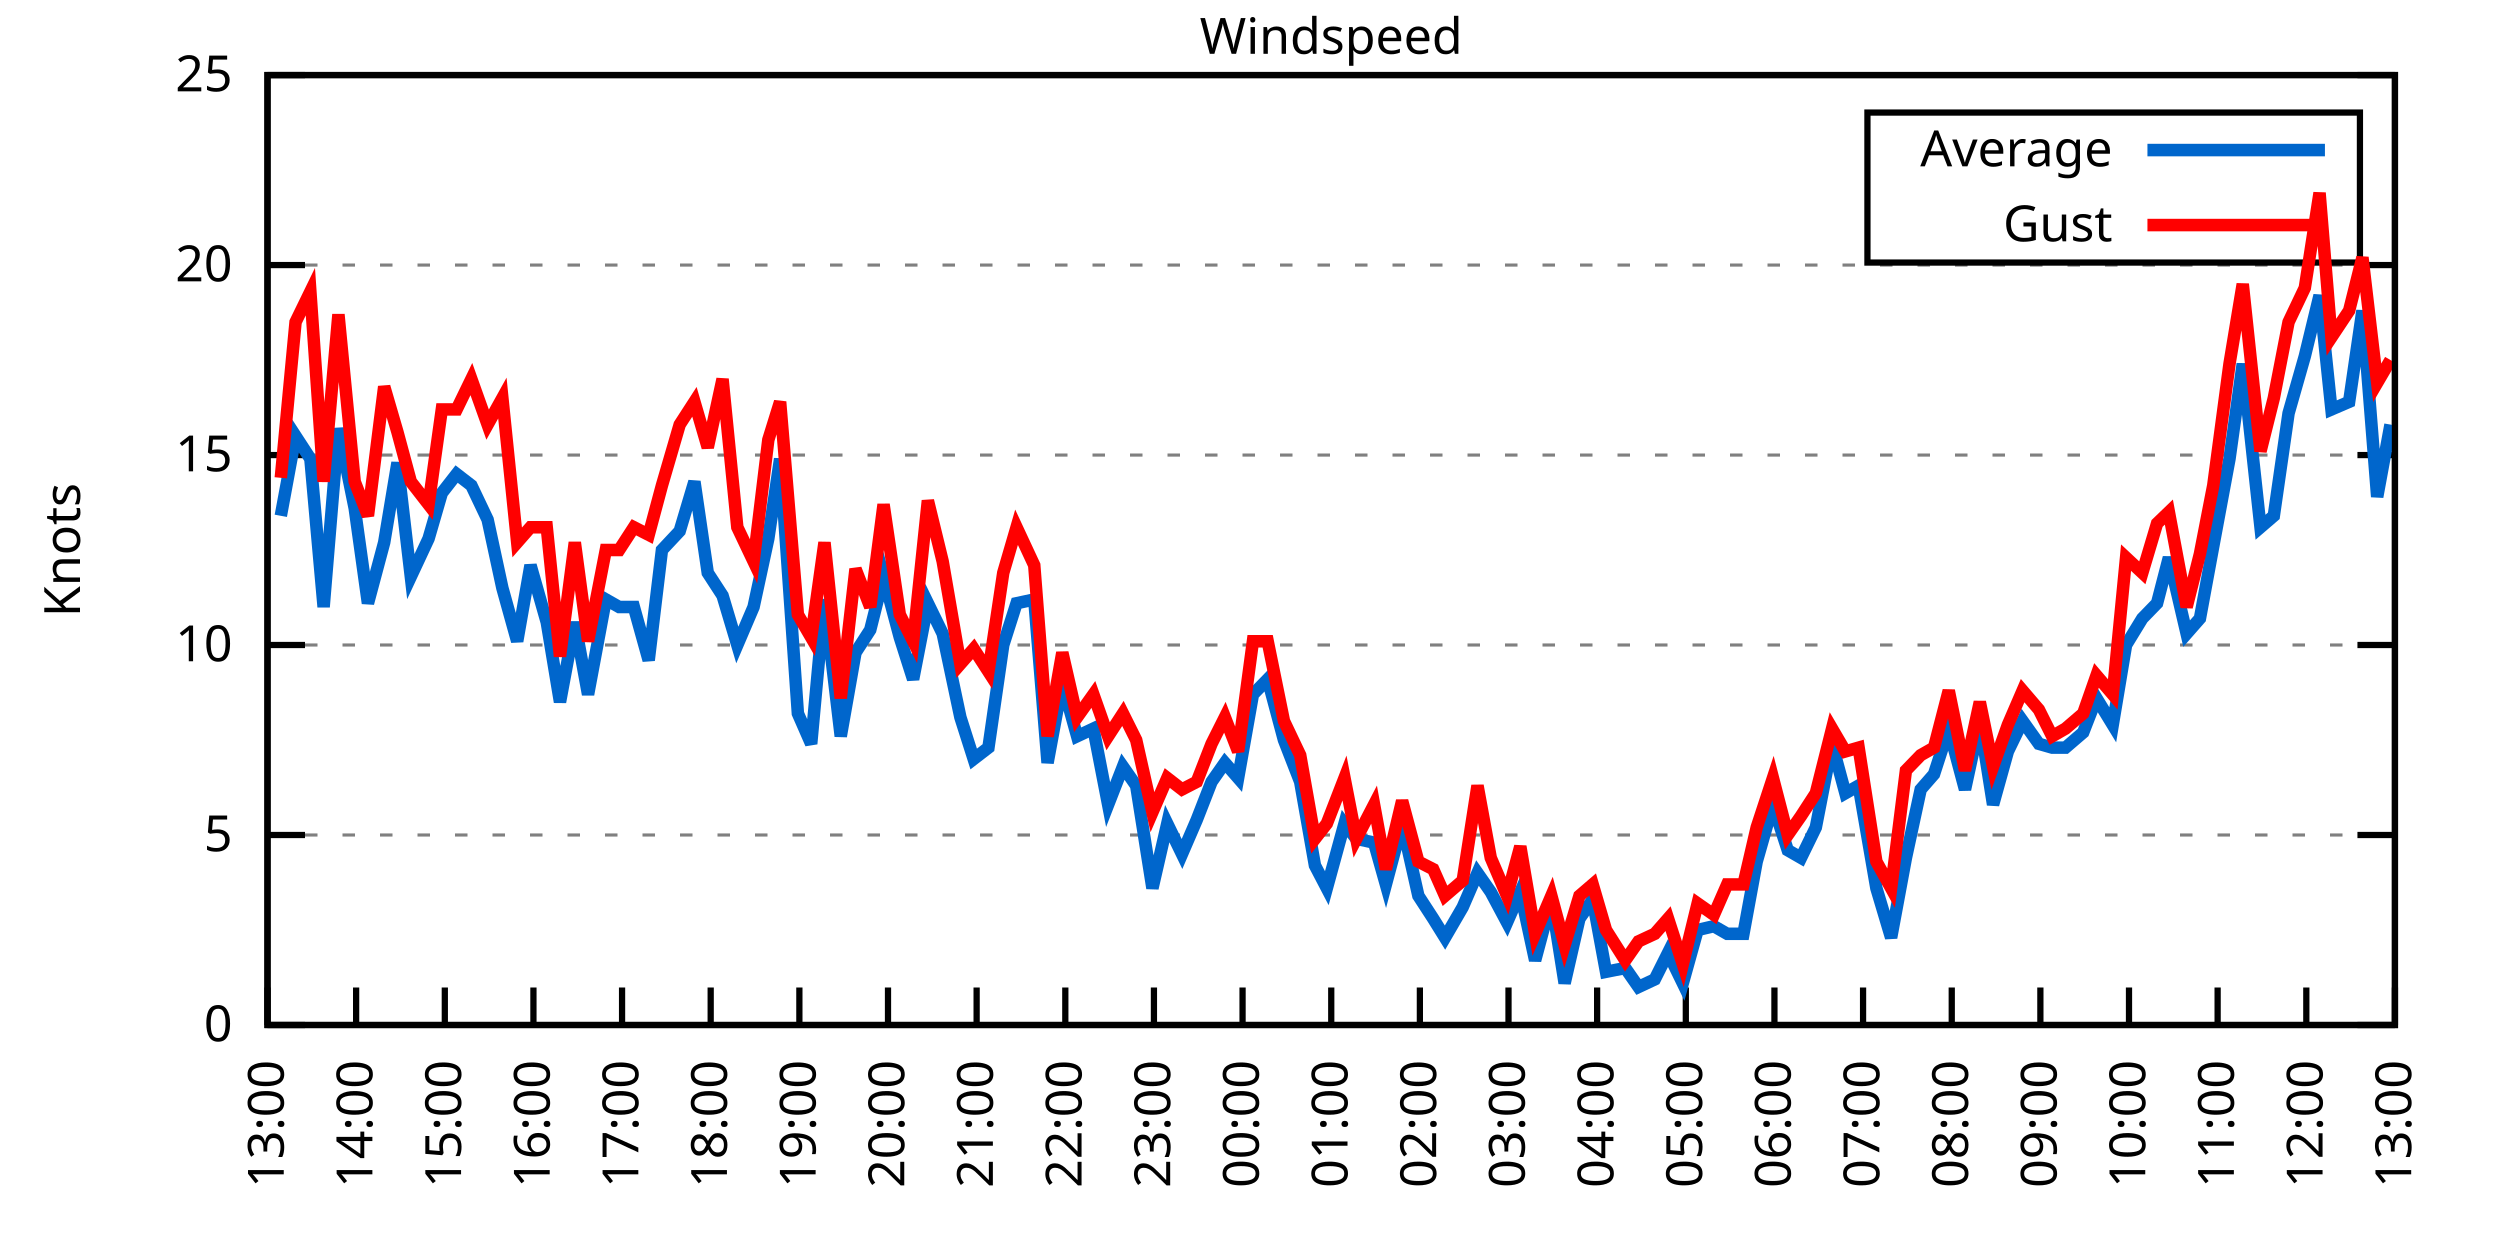
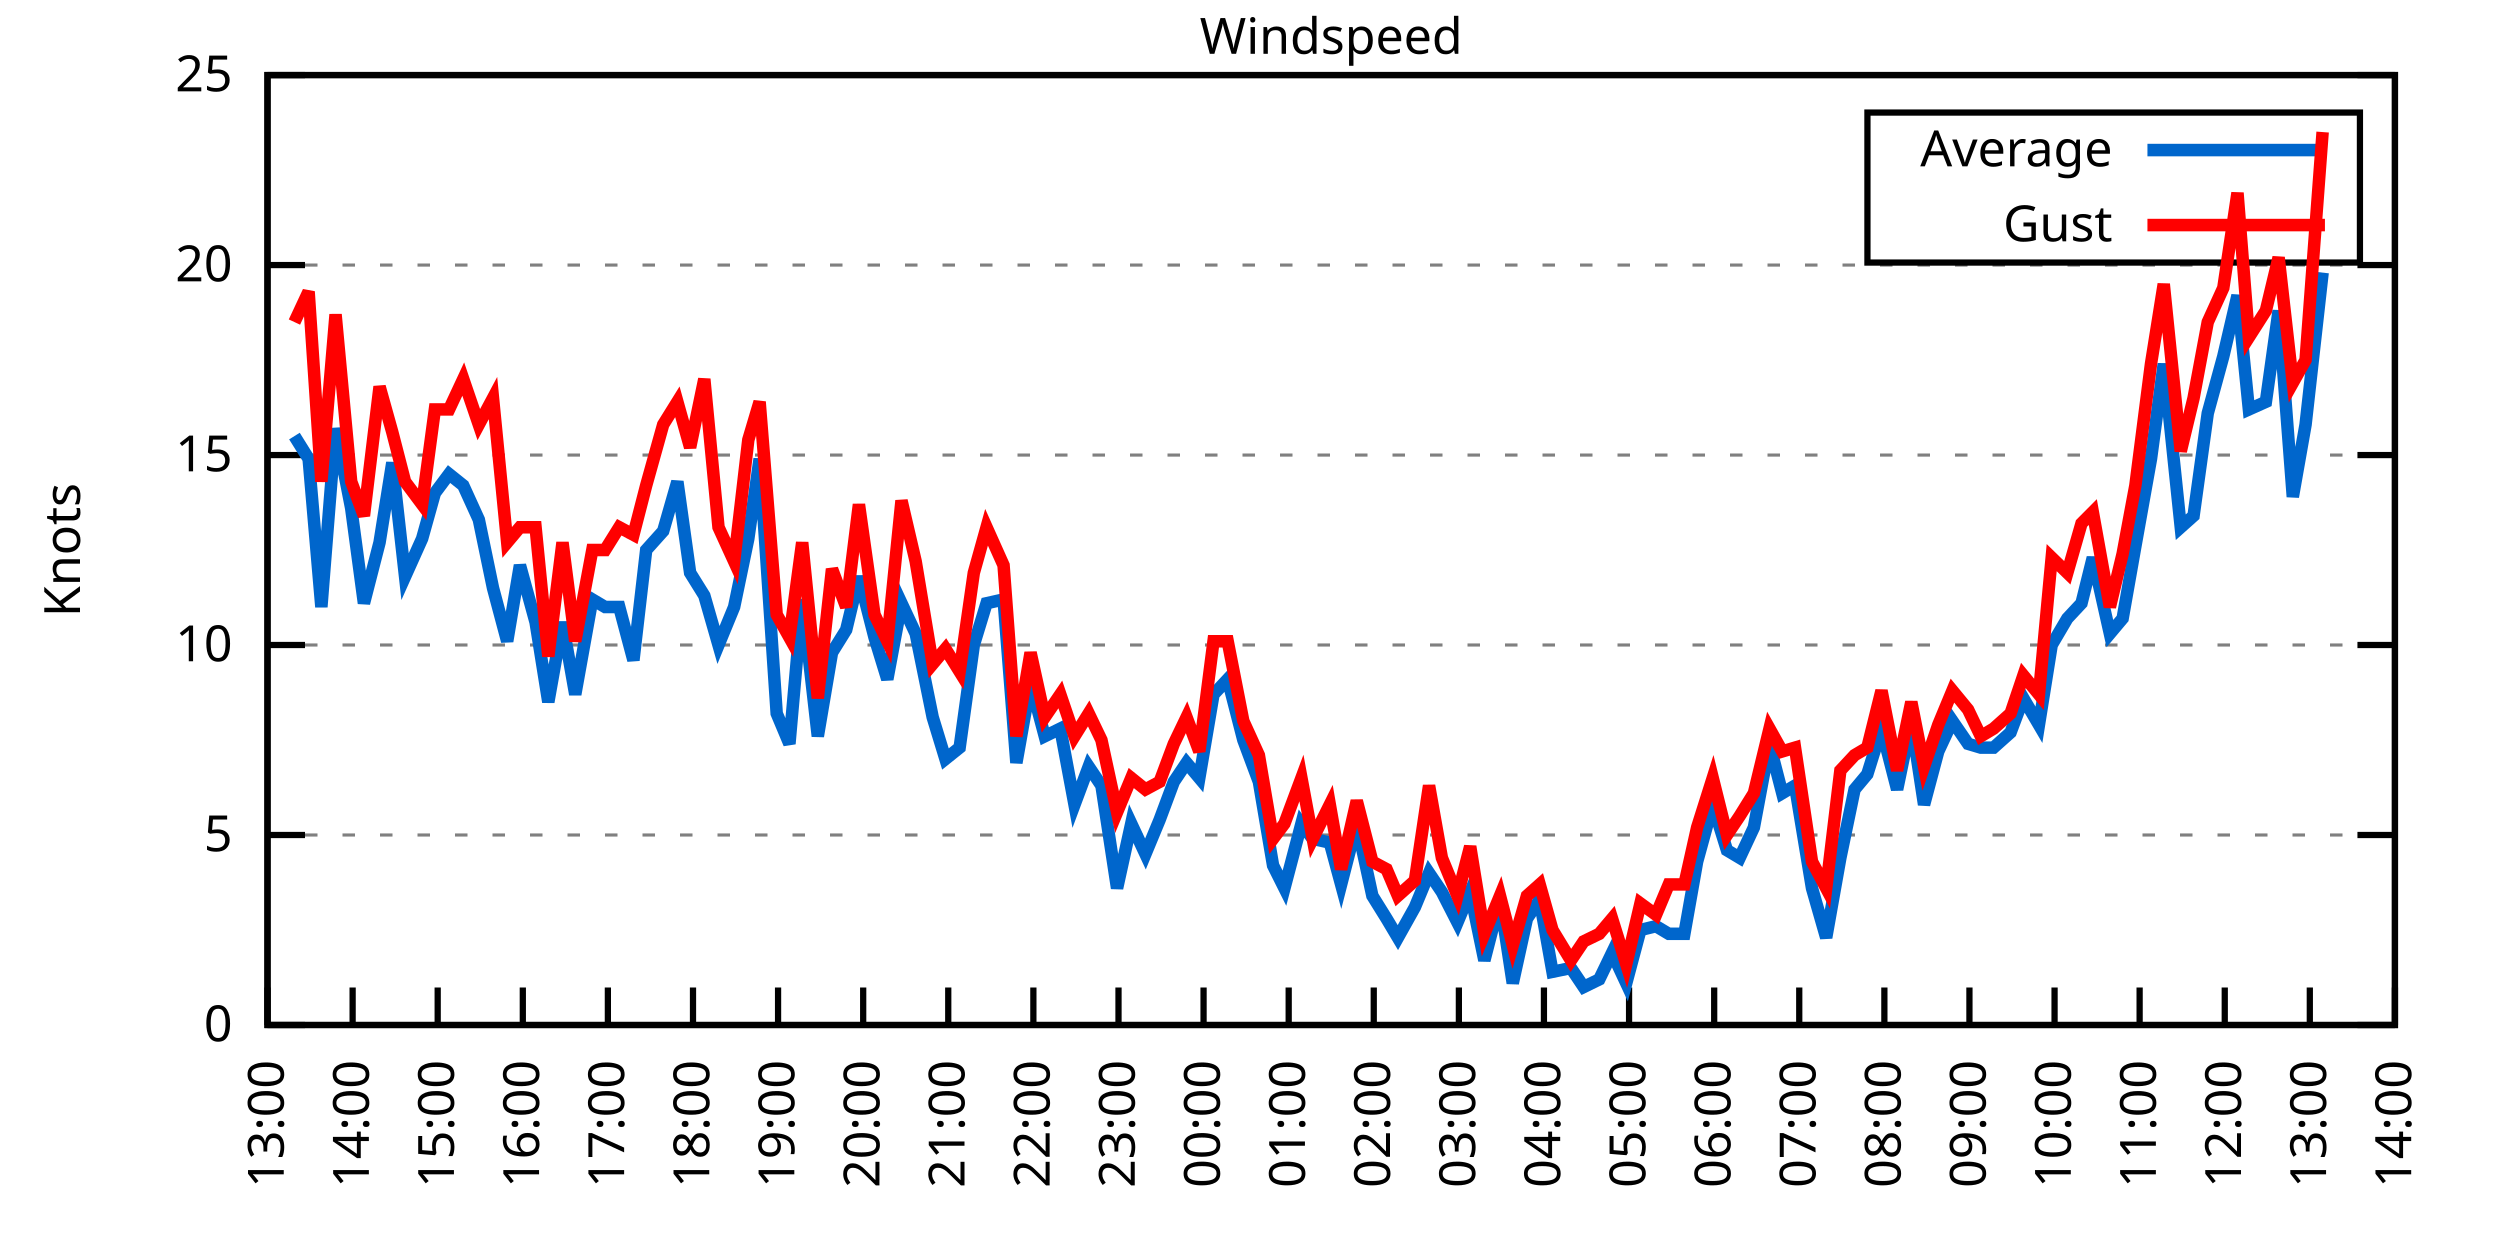
<svg xmlns="http://www.w3.org/2000/svg" xmlns:xlink="http://www.w3.org/1999/xlink" width="400" height="200" viewBox="0 0 400 200">
  <g id="gnuplot_canvas">
    <rect x="0" y="0" width="400" height="200" fill="none" />
    <defs>
      <circle id="gpDot" r="0.5" stroke-width="0.5" stroke="currentColor" />
      <path id="gpPt0" stroke-width="0.333" stroke="currentColor" d="M-1,0 h2 M0,-1 v2" />
      <path id="gpPt1" stroke-width="0.333" stroke="currentColor" d="M-1,-1 L1,1 M1,-1 L-1,1" />
      <path id="gpPt2" stroke-width="0.333" stroke="currentColor" d="M-1,0 L1,0 M0,-1 L0,1 M-1,-1 L1,1 M-1,1 L1,-1" />
      <rect id="gpPt3" stroke-width="0.333" stroke="currentColor" x="-1" y="-1" width="2" height="2" />
      <rect id="gpPt4" stroke-width="0.333" stroke="currentColor" fill="currentColor" x="-1" y="-1" width="2" height="2" />
      <circle id="gpPt5" stroke-width="0.333" stroke="currentColor" cx="0" cy="0" r="1" />
      <use xlink:href="#gpPt5" id="gpPt6" fill="currentColor" stroke="none" />
      <path id="gpPt7" stroke-width="0.333" stroke="currentColor" d="M0,-1.33 L-1.33,0.67 L1.33,0.67 z" />
      <use xlink:href="#gpPt7" id="gpPt8" fill="currentColor" stroke="none" />
      <use xlink:href="#gpPt7" id="gpPt9" stroke="currentColor" transform="rotate(180)" />
      <use xlink:href="#gpPt9" id="gpPt10" fill="currentColor" stroke="none" />
      <use xlink:href="#gpPt3" id="gpPt11" stroke="currentColor" transform="rotate(45)" />
      <use xlink:href="#gpPt11" id="gpPt12" fill="currentColor" stroke="none" />
      <path id="gpPt13" stroke-width="0.333" stroke="currentColor" d="M0,1.330 L1.265,0.411 L0.782,-1.067 L-0.782,-1.076 L-1.265,0.411 z" />
      <use xlink:href="#gpPt13" id="gpPt14" fill="currentColor" stroke="none" />
      <filter id="textbox" filterUnits="objectBoundingBox" x="0" y="0" height="1" width="1">
        <feFlood flood-color="white" flood-opacity="1" result="bgnd" />
        <feComposite in="SourceGraphic" in2="bgnd" operator="atop" />
      </filter>
      <filter id="greybox" filterUnits="objectBoundingBox" x="0" y="0" height="1" width="1">
        <feFlood flood-color="lightgrey" flood-opacity="1" result="grey" />
        <feComposite in="SourceGraphic" in2="grey" operator="atop" />
      </filter>
    </defs>
    <g fill="none" color="white" stroke="currentColor" stroke-width="1.00" stroke-linecap="butt" stroke-linejoin="miter">
</g>
    <g fill="none" color="black" stroke="currentColor" stroke-width="1.00" stroke-linecap="butt" stroke-linejoin="miter">
      <g stroke="none" shape-rendering="crispEdges">
        <polygon fill="rgb(255, 255, 255)" points="42.80,164.00 383.18,164.00 383.18,12.02 42.80,12.02 " />
      </g>
    </g>
    <g fill="none" color="black" stroke="currentColor" stroke-width="1.00" stroke-linecap="butt" stroke-linejoin="miter">
</g>
    <g fill="none" color="black" stroke="black" stroke-width="0.50" stroke-linecap="butt" stroke-linejoin="miter">
</g>
    <g fill="none" color="gray" stroke="currentColor" stroke-width="0.50" stroke-linecap="butt" stroke-linejoin="miter">
      <path stroke="gray" stroke-dasharray="2,4" class="gridline" d="M42.80,164.00 L383.19,164.00  " />
    </g>
    <g fill="none" color="gray" stroke="gray" stroke-width="1.00" stroke-linecap="butt" stroke-linejoin="miter">
</g>
    <g fill="none" color="black" stroke="currentColor" stroke-width="1.00" stroke-linecap="butt" stroke-linejoin="miter">
      <path stroke="black" d="M42.80,164.00 L48.80,164.00 M383.19,164.00 L377.19,164.00  " />
      <g transform="translate(37.20,166.60)" stroke="none" fill="black" font-family="Sans" font-size="8.00" text-anchor="end">
        <text>
          <tspan font-family="Sans"> 0</tspan>
        </text>
      </g>
    </g>
    <g fill="none" color="black" stroke="currentColor" stroke-width="1.00" stroke-linecap="butt" stroke-linejoin="miter">
</g>
    <g fill="none" color="black" stroke="black" stroke-width="0.50" stroke-linecap="butt" stroke-linejoin="miter">
</g>
    <g fill="none" color="gray" stroke="currentColor" stroke-width="0.50" stroke-linecap="butt" stroke-linejoin="miter">
      <path stroke="gray" stroke-dasharray="2,4" class="gridline" d="M42.80,133.60 L383.19,133.60  " />
    </g>
    <g fill="none" color="gray" stroke="gray" stroke-width="1.00" stroke-linecap="butt" stroke-linejoin="miter">
</g>
    <g fill="none" color="black" stroke="currentColor" stroke-width="1.00" stroke-linecap="butt" stroke-linejoin="miter">
      <path stroke="black" d="M42.80,133.60 L48.80,133.60 M383.19,133.60 L377.19,133.60  " />
      <g transform="translate(37.20,136.20)" stroke="none" fill="black" font-family="Sans" font-size="8.00" text-anchor="end">
        <text>
          <tspan font-family="Sans"> 5</tspan>
        </text>
      </g>
    </g>
    <g fill="none" color="black" stroke="currentColor" stroke-width="1.00" stroke-linecap="butt" stroke-linejoin="miter">
</g>
    <g fill="none" color="black" stroke="black" stroke-width="0.50" stroke-linecap="butt" stroke-linejoin="miter">
</g>
    <g fill="none" color="gray" stroke="currentColor" stroke-width="0.50" stroke-linecap="butt" stroke-linejoin="miter">
      <path stroke="gray" stroke-dasharray="2,4" class="gridline" d="M42.80,103.20 L383.19,103.20  " />
    </g>
    <g fill="none" color="gray" stroke="gray" stroke-width="1.00" stroke-linecap="butt" stroke-linejoin="miter">
</g>
    <g fill="none" color="black" stroke="currentColor" stroke-width="1.00" stroke-linecap="butt" stroke-linejoin="miter">
      <path stroke="black" d="M42.80,103.20 L48.80,103.20 M383.19,103.20 L377.19,103.20  " />
      <g transform="translate(37.20,105.80)" stroke="none" fill="black" font-family="Sans" font-size="8.00" text-anchor="end">
        <text>
          <tspan font-family="Sans"> 10</tspan>
        </text>
      </g>
    </g>
    <g fill="none" color="black" stroke="currentColor" stroke-width="1.00" stroke-linecap="butt" stroke-linejoin="miter">
</g>
    <g fill="none" color="black" stroke="black" stroke-width="0.50" stroke-linecap="butt" stroke-linejoin="miter">
</g>
    <g fill="none" color="gray" stroke="currentColor" stroke-width="0.50" stroke-linecap="butt" stroke-linejoin="miter">
      <path stroke="gray" stroke-dasharray="2,4" class="gridline" d="M42.80,72.81 L383.19,72.81  " />
    </g>
    <g fill="none" color="gray" stroke="gray" stroke-width="1.00" stroke-linecap="butt" stroke-linejoin="miter">
</g>
    <g fill="none" color="black" stroke="currentColor" stroke-width="1.00" stroke-linecap="butt" stroke-linejoin="miter">
      <path stroke="black" d="M42.80,72.81 L48.80,72.81 M383.19,72.81 L377.19,72.81  " />
      <g transform="translate(37.20,75.41)" stroke="none" fill="black" font-family="Sans" font-size="8.00" text-anchor="end">
        <text>
          <tspan font-family="Sans"> 15</tspan>
        </text>
      </g>
    </g>
    <g fill="none" color="black" stroke="currentColor" stroke-width="1.00" stroke-linecap="butt" stroke-linejoin="miter">
</g>
    <g fill="none" color="black" stroke="black" stroke-width="0.50" stroke-linecap="butt" stroke-linejoin="miter">
</g>
    <g fill="none" color="gray" stroke="currentColor" stroke-width="0.50" stroke-linecap="butt" stroke-linejoin="miter">
      <path stroke="gray" stroke-dasharray="2,4" class="gridline" d="M42.80,42.41 L383.19,42.41  " />
    </g>
    <g fill="none" color="gray" stroke="gray" stroke-width="1.00" stroke-linecap="butt" stroke-linejoin="miter">
</g>
    <g fill="none" color="black" stroke="currentColor" stroke-width="1.00" stroke-linecap="butt" stroke-linejoin="miter">
      <path stroke="black" d="M42.80,42.41 L48.80,42.41 M383.19,42.41 L377.19,42.41  " />
      <g transform="translate(37.20,45.01)" stroke="none" fill="black" font-family="Sans" font-size="8.00" text-anchor="end">
        <text>
          <tspan font-family="Sans"> 20</tspan>
        </text>
      </g>
    </g>
    <g fill="none" color="black" stroke="currentColor" stroke-width="1.00" stroke-linecap="butt" stroke-linejoin="miter">
</g>
    <g fill="none" color="black" stroke="black" stroke-width="0.50" stroke-linecap="butt" stroke-linejoin="miter">
</g>
    <g fill="none" color="gray" stroke="currentColor" stroke-width="0.50" stroke-linecap="butt" stroke-linejoin="miter">
      <path stroke="gray" stroke-dasharray="2,4" class="gridline" d="M42.80,12.01 L383.19,12.01  " />
    </g>
    <g fill="none" color="gray" stroke="gray" stroke-width="1.00" stroke-linecap="butt" stroke-linejoin="miter">
</g>
    <g fill="none" color="black" stroke="currentColor" stroke-width="1.00" stroke-linecap="butt" stroke-linejoin="miter">
      <path stroke="black" d="M42.80,12.01 L48.80,12.01 M383.19,12.01 L377.19,12.01  " />
      <g transform="translate(37.20,14.61)" stroke="none" fill="black" font-family="Sans" font-size="8.00" text-anchor="end">
        <text>
          <tspan font-family="Sans"> 25</tspan>
        </text>
      </g>
    </g>
    <g fill="none" color="black" stroke="currentColor" stroke-width="1.00" stroke-linecap="butt" stroke-linejoin="miter">
      <path stroke="black" d="M42.80,164.00 L42.80,158.00  " />
      <g transform="translate(45.40,169.60) rotate(270.00)" stroke="none" fill="black" font-family="Sans" font-size="8.00" text-anchor="end">
        <text>
          <tspan font-family="Sans">13:00</tspan>
        </text>
      </g>
    </g>
    <g fill="none" color="black" stroke="currentColor" stroke-width="1.00" stroke-linecap="butt" stroke-linejoin="miter">
-       <path stroke="black" d="M56.98,164.00 L56.98,158.00  " />
-       <g transform="translate(59.58,169.60) rotate(270.00)" stroke="none" fill="black" font-family="Sans" font-size="8.00" text-anchor="end">
+       <path stroke="black" d="M56.42,164.00 L56.42,158.00  " />
+       <g transform="translate(59.02,169.60) rotate(270.00)" stroke="none" fill="black" font-family="Sans" font-size="8.00" text-anchor="end">
        <text>
          <tspan font-family="Sans">14:00</tspan>
        </text>
      </g>
    </g>
    <g fill="none" color="black" stroke="currentColor" stroke-width="1.00" stroke-linecap="butt" stroke-linejoin="miter">
-       <path stroke="black" d="M71.17,164.00 L71.17,158.00  " />
-       <g transform="translate(73.77,169.60) rotate(270.00)" stroke="none" fill="black" font-family="Sans" font-size="8.00" text-anchor="end">
+       <path stroke="black" d="M70.03,164.00 L70.03,158.00  " />
+       <g transform="translate(72.63,169.60) rotate(270.00)" stroke="none" fill="black" font-family="Sans" font-size="8.00" text-anchor="end">
        <text>
          <tspan font-family="Sans">15:00</tspan>
        </text>
      </g>
    </g>
    <g fill="none" color="black" stroke="currentColor" stroke-width="1.00" stroke-linecap="butt" stroke-linejoin="miter">
-       <path stroke="black" d="M85.35,164.00 L85.35,158.00  " />
-       <g transform="translate(87.95,169.60) rotate(270.00)" stroke="none" fill="black" font-family="Sans" font-size="8.00" text-anchor="end">
+       <path stroke="black" d="M83.65,164.00 L83.65,158.00  " />
+       <g transform="translate(86.25,169.60) rotate(270.00)" stroke="none" fill="black" font-family="Sans" font-size="8.00" text-anchor="end">
        <text>
          <tspan font-family="Sans">16:00</tspan>
        </text>
      </g>
    </g>
    <g fill="none" color="black" stroke="currentColor" stroke-width="1.00" stroke-linecap="butt" stroke-linejoin="miter">
-       <path stroke="black" d="M99.53,164.00 L99.53,158.00  " />
-       <g transform="translate(102.13,169.60) rotate(270.00)" stroke="none" fill="black" font-family="Sans" font-size="8.00" text-anchor="end">
+       <path stroke="black" d="M97.26,164.00 L97.26,158.00  " />
+       <g transform="translate(99.86,169.60) rotate(270.00)" stroke="none" fill="black" font-family="Sans" font-size="8.00" text-anchor="end">
        <text>
          <tspan font-family="Sans">17:00</tspan>
        </text>
      </g>
    </g>
    <g fill="none" color="black" stroke="currentColor" stroke-width="1.00" stroke-linecap="butt" stroke-linejoin="miter">
-       <path stroke="black" d="M113.71,164.00 L113.71,158.00  " />
-       <g transform="translate(116.31,169.60) rotate(270.00)" stroke="none" fill="black" font-family="Sans" font-size="8.00" text-anchor="end">
+       <path stroke="black" d="M110.88,164.00 L110.88,158.00  " />
+       <g transform="translate(113.48,169.60) rotate(270.00)" stroke="none" fill="black" font-family="Sans" font-size="8.00" text-anchor="end">
        <text>
          <tspan font-family="Sans">18:00</tspan>
        </text>
      </g>
    </g>
    <g fill="none" color="black" stroke="currentColor" stroke-width="1.00" stroke-linecap="butt" stroke-linejoin="miter">
-       <path stroke="black" d="M127.90,164.00 L127.90,158.00  " />
-       <g transform="translate(130.50,169.60) rotate(270.00)" stroke="none" fill="black" font-family="Sans" font-size="8.00" text-anchor="end">
+       <path stroke="black" d="M124.49,164.00 L124.49,158.00  " />
+       <g transform="translate(127.09,169.60) rotate(270.00)" stroke="none" fill="black" font-family="Sans" font-size="8.00" text-anchor="end">
        <text>
          <tspan font-family="Sans">19:00</tspan>
        </text>
      </g>
    </g>
    <g fill="none" color="black" stroke="currentColor" stroke-width="1.00" stroke-linecap="butt" stroke-linejoin="miter">
-       <path stroke="black" d="M142.08,164.00 L142.08,158.00  " />
-       <g transform="translate(144.68,169.60) rotate(270.00)" stroke="none" fill="black" font-family="Sans" font-size="8.00" text-anchor="end">
+       <path stroke="black" d="M138.11,164.00 L138.11,158.00  " />
+       <g transform="translate(140.71,169.60) rotate(270.00)" stroke="none" fill="black" font-family="Sans" font-size="8.00" text-anchor="end">
        <text>
          <tspan font-family="Sans">20:00</tspan>
        </text>
      </g>
    </g>
    <g fill="none" color="black" stroke="currentColor" stroke-width="1.00" stroke-linecap="butt" stroke-linejoin="miter">
-       <path stroke="black" d="M156.26,164.00 L156.26,158.00  " />
-       <g transform="translate(158.86,169.60) rotate(270.00)" stroke="none" fill="black" font-family="Sans" font-size="8.00" text-anchor="end">
+       <path stroke="black" d="M151.72,164.00 L151.72,158.00  " />
+       <g transform="translate(154.32,169.60) rotate(270.00)" stroke="none" fill="black" font-family="Sans" font-size="8.00" text-anchor="end">
        <text>
          <tspan font-family="Sans">21:00</tspan>
        </text>
      </g>
    </g>
    <g fill="none" color="black" stroke="currentColor" stroke-width="1.00" stroke-linecap="butt" stroke-linejoin="miter">
-       <path stroke="black" d="M170.45,164.00 L170.45,158.00  " />
-       <g transform="translate(173.05,169.60) rotate(270.00)" stroke="none" fill="black" font-family="Sans" font-size="8.00" text-anchor="end">
+       <path stroke="black" d="M165.34,164.00 L165.34,158.00  " />
+       <g transform="translate(167.94,169.60) rotate(270.00)" stroke="none" fill="black" font-family="Sans" font-size="8.00" text-anchor="end">
        <text>
          <tspan font-family="Sans">22:00</tspan>
        </text>
      </g>
    </g>
    <g fill="none" color="black" stroke="currentColor" stroke-width="1.00" stroke-linecap="butt" stroke-linejoin="miter">
-       <path stroke="black" d="M184.63,164.00 L184.63,158.00  " />
-       <g transform="translate(187.23,169.60) rotate(270.00)" stroke="none" fill="black" font-family="Sans" font-size="8.00" text-anchor="end">
+       <path stroke="black" d="M178.96,164.00 L178.96,158.00  " />
+       <g transform="translate(181.56,169.60) rotate(270.00)" stroke="none" fill="black" font-family="Sans" font-size="8.00" text-anchor="end">
        <text>
          <tspan font-family="Sans">23:00</tspan>
        </text>
      </g>
    </g>
    <g fill="none" color="black" stroke="currentColor" stroke-width="1.00" stroke-linecap="butt" stroke-linejoin="miter">
-       <path stroke="black" d="M198.81,164.00 L198.81,158.00  " />
-       <g transform="translate(201.41,169.60) rotate(270.00)" stroke="none" fill="black" font-family="Sans" font-size="8.00" text-anchor="end">
+       <path stroke="black" d="M192.57,164.00 L192.57,158.00  " />
+       <g transform="translate(195.17,169.60) rotate(270.00)" stroke="none" fill="black" font-family="Sans" font-size="8.00" text-anchor="end">
        <text>
          <tspan font-family="Sans">00:00</tspan>
        </text>
      </g>
    </g>
    <g fill="none" color="black" stroke="currentColor" stroke-width="1.00" stroke-linecap="butt" stroke-linejoin="miter">
-       <path stroke="black" d="M213.00,164.00 L213.00,158.00  " />
-       <g transform="translate(215.60,169.60) rotate(270.00)" stroke="none" fill="black" font-family="Sans" font-size="8.00" text-anchor="end">
+       <path stroke="black" d="M206.19,164.00 L206.19,158.00  " />
+       <g transform="translate(208.79,169.60) rotate(270.00)" stroke="none" fill="black" font-family="Sans" font-size="8.00" text-anchor="end">
        <text>
          <tspan font-family="Sans">01:00</tspan>
        </text>
      </g>
    </g>
    <g fill="none" color="black" stroke="currentColor" stroke-width="1.00" stroke-linecap="butt" stroke-linejoin="miter">
-       <path stroke="black" d="M227.18,164.00 L227.18,158.00  " />
-       <g transform="translate(229.78,169.60) rotate(270.00)" stroke="none" fill="black" font-family="Sans" font-size="8.00" text-anchor="end">
+       <path stroke="black" d="M219.80,164.00 L219.80,158.00  " />
+       <g transform="translate(222.40,169.60) rotate(270.00)" stroke="none" fill="black" font-family="Sans" font-size="8.00" text-anchor="end">
        <text>
          <tspan font-family="Sans">02:00</tspan>
        </text>
      </g>
    </g>
    <g fill="none" color="black" stroke="currentColor" stroke-width="1.00" stroke-linecap="butt" stroke-linejoin="miter">
-       <path stroke="black" d="M241.36,164.00 L241.36,158.00  " />
-       <g transform="translate(243.96,169.60) rotate(270.00)" stroke="none" fill="black" font-family="Sans" font-size="8.00" text-anchor="end">
+       <path stroke="black" d="M233.42,164.00 L233.42,158.00  " />
+       <g transform="translate(236.02,169.60) rotate(270.00)" stroke="none" fill="black" font-family="Sans" font-size="8.00" text-anchor="end">
        <text>
          <tspan font-family="Sans">03:00</tspan>
        </text>
      </g>
    </g>
    <g fill="none" color="black" stroke="currentColor" stroke-width="1.00" stroke-linecap="butt" stroke-linejoin="miter">
-       <path stroke="black" d="M255.54,164.00 L255.54,158.00  " />
-       <g transform="translate(258.14,169.60) rotate(270.00)" stroke="none" fill="black" font-family="Sans" font-size="8.00" text-anchor="end">
+       <path stroke="black" d="M247.03,164.00 L247.03,158.00  " />
+       <g transform="translate(249.63,169.60) rotate(270.00)" stroke="none" fill="black" font-family="Sans" font-size="8.00" text-anchor="end">
        <text>
          <tspan font-family="Sans">04:00</tspan>
        </text>
      </g>
    </g>
    <g fill="none" color="black" stroke="currentColor" stroke-width="1.00" stroke-linecap="butt" stroke-linejoin="miter">
-       <path stroke="black" d="M269.73,164.00 L269.73,158.00  " />
-       <g transform="translate(272.33,169.60) rotate(270.00)" stroke="none" fill="black" font-family="Sans" font-size="8.00" text-anchor="end">
+       <path stroke="black" d="M260.65,164.00 L260.65,158.00  " />
+       <g transform="translate(263.25,169.60) rotate(270.00)" stroke="none" fill="black" font-family="Sans" font-size="8.00" text-anchor="end">
        <text>
          <tspan font-family="Sans">05:00</tspan>
        </text>
      </g>
    </g>
    <g fill="none" color="black" stroke="currentColor" stroke-width="1.00" stroke-linecap="butt" stroke-linejoin="miter">
-       <path stroke="black" d="M283.91,164.00 L283.91,158.00  " />
-       <g transform="translate(286.51,169.60) rotate(270.00)" stroke="none" fill="black" font-family="Sans" font-size="8.00" text-anchor="end">
+       <path stroke="black" d="M274.27,164.00 L274.27,158.00  " />
+       <g transform="translate(276.87,169.60) rotate(270.00)" stroke="none" fill="black" font-family="Sans" font-size="8.00" text-anchor="end">
        <text>
          <tspan font-family="Sans">06:00</tspan>
        </text>
      </g>
    </g>
    <g fill="none" color="black" stroke="currentColor" stroke-width="1.00" stroke-linecap="butt" stroke-linejoin="miter">
-       <path stroke="black" d="M298.09,164.00 L298.09,158.00  " />
-       <g transform="translate(300.69,169.60) rotate(270.00)" stroke="none" fill="black" font-family="Sans" font-size="8.00" text-anchor="end">
+       <path stroke="black" d="M287.88,164.00 L287.88,158.00  " />
+       <g transform="translate(290.48,169.60) rotate(270.00)" stroke="none" fill="black" font-family="Sans" font-size="8.00" text-anchor="end">
        <text>
          <tspan font-family="Sans">07:00</tspan>
        </text>
      </g>
    </g>
    <g fill="none" color="black" stroke="currentColor" stroke-width="1.00" stroke-linecap="butt" stroke-linejoin="miter">
-       <path stroke="black" d="M312.28,164.00 L312.28,158.00  " />
-       <g transform="translate(314.88,169.60) rotate(270.00)" stroke="none" fill="black" font-family="Sans" font-size="8.00" text-anchor="end">
+       <path stroke="black" d="M301.50,164.00 L301.50,158.00  " />
+       <g transform="translate(304.10,169.60) rotate(270.00)" stroke="none" fill="black" font-family="Sans" font-size="8.00" text-anchor="end">
        <text>
          <tspan font-family="Sans">08:00</tspan>
        </text>
      </g>
    </g>
    <g fill="none" color="black" stroke="currentColor" stroke-width="1.00" stroke-linecap="butt" stroke-linejoin="miter">
-       <path stroke="black" d="M326.46,164.00 L326.46,158.00  " />
-       <g transform="translate(329.06,169.60) rotate(270.00)" stroke="none" fill="black" font-family="Sans" font-size="8.00" text-anchor="end">
+       <path stroke="black" d="M315.11,164.00 L315.11,158.00  " />
+       <g transform="translate(317.71,169.60) rotate(270.00)" stroke="none" fill="black" font-family="Sans" font-size="8.00" text-anchor="end">
        <text>
          <tspan font-family="Sans">09:00</tspan>
        </text>
      </g>
    </g>
    <g fill="none" color="black" stroke="currentColor" stroke-width="1.00" stroke-linecap="butt" stroke-linejoin="miter">
-       <path stroke="black" d="M340.64,164.00 L340.64,158.00  " />
-       <g transform="translate(343.24,169.60) rotate(270.00)" stroke="none" fill="black" font-family="Sans" font-size="8.00" text-anchor="end">
+       <path stroke="black" d="M328.73,164.00 L328.73,158.00  " />
+       <g transform="translate(331.33,169.60) rotate(270.00)" stroke="none" fill="black" font-family="Sans" font-size="8.00" text-anchor="end">
        <text>
          <tspan font-family="Sans">10:00</tspan>
        </text>
      </g>
    </g>
    <g fill="none" color="black" stroke="currentColor" stroke-width="1.00" stroke-linecap="butt" stroke-linejoin="miter">
-       <path stroke="black" d="M354.82,164.00 L354.82,158.00  " />
-       <g transform="translate(357.42,169.60) rotate(270.00)" stroke="none" fill="black" font-family="Sans" font-size="8.00" text-anchor="end">
+       <path stroke="black" d="M342.34,164.00 L342.34,158.00  " />
+       <g transform="translate(344.94,169.60) rotate(270.00)" stroke="none" fill="black" font-family="Sans" font-size="8.00" text-anchor="end">
        <text>
          <tspan font-family="Sans">11:00</tspan>
        </text>
      </g>
    </g>
    <g fill="none" color="black" stroke="currentColor" stroke-width="1.00" stroke-linecap="butt" stroke-linejoin="miter">
-       <path stroke="black" d="M369.01,164.00 L369.01,158.00  " />
-       <g transform="translate(371.61,169.60) rotate(270.00)" stroke="none" fill="black" font-family="Sans" font-size="8.00" text-anchor="end">
+       <path stroke="black" d="M355.96,164.00 L355.96,158.00  " />
+       <g transform="translate(358.56,169.60) rotate(270.00)" stroke="none" fill="black" font-family="Sans" font-size="8.00" text-anchor="end">
        <text>
          <tspan font-family="Sans">12:00</tspan>
+         </text>
+       </g>
+     </g>
+     <g fill="none" color="black" stroke="currentColor" stroke-width="1.00" stroke-linecap="butt" stroke-linejoin="miter">
+       <path stroke="black" d="M369.57,164.00 L369.57,158.00  " />
+       <g transform="translate(372.17,169.60) rotate(270.00)" stroke="none" fill="black" font-family="Sans" font-size="8.00" text-anchor="end">
+         <text>
+           <tspan font-family="Sans">13:00</tspan>
        </text>
      </g>
    </g>
    <g fill="none" color="black" stroke="currentColor" stroke-width="1.00" stroke-linecap="butt" stroke-linejoin="miter">
      <path stroke="black" d="M383.19,164.00 L383.19,158.00  " />
      <g transform="translate(385.79,169.60) rotate(270.00)" stroke="none" fill="black" font-family="Sans" font-size="8.00" text-anchor="end">
        <text>
-           <tspan font-family="Sans">13:00</tspan>
+           <tspan font-family="Sans">14:00</tspan>
        </text>
      </g>
    </g>
    <g fill="none" color="black" stroke="currentColor" stroke-width="1.00" stroke-linecap="butt" stroke-linejoin="miter">
</g>
    <g fill="none" color="black" stroke="currentColor" stroke-width="1.00" stroke-linecap="butt" stroke-linejoin="miter">
      <path stroke="black" d="M42.80,12.01 L42.80,164.00 L383.19,164.00 L383.19,12.01 L42.80,12.01 Z  " />
    </g>
    <g fill="none" color="black" stroke="currentColor" stroke-width="1.00" stroke-linecap="butt" stroke-linejoin="miter">
</g>
    <g fill="none" color="black" stroke="currentColor" stroke-width="1.00" stroke-linecap="butt" stroke-linejoin="miter">
      <path stroke="black" d="M298.79,42.01 L298.79,18.01 L377.59,18.01 L377.59,42.01 L298.79,42.01 Z  " />
    </g>
    <g id="Windspeed_plot_1">
      <g fill="none" color="white" stroke="black" stroke-width="2.00" stroke-linecap="butt" stroke-linejoin="miter">
</g>
      <g fill="none" color="black" stroke="currentColor" stroke-width="2.00" stroke-linecap="butt" stroke-linejoin="miter">
        <g transform="translate(337.99,26.61)" stroke="none" fill="black" font-family="Sans" font-size="8.00" text-anchor="end">
          <text>
            <tspan font-family="Sans">Average</tspan>
          </text>
        </g>
      </g>
      <g fill="none" color="black" stroke="currentColor" stroke-width="2.00" stroke-linecap="butt" stroke-linejoin="miter">
-         <path stroke="rgb(  0, 102, 204)" d="M343.59,24.01 L371.99,24.01 M44.93,82.53 L47.29,69.77 L49.66,73.41 L51.78,97.12 L54.15,68.55 L56.75,81.32   L58.87,96.52 L61.47,86.79 L63.60,74.02 L65.73,92.26 L68.57,86.18 L70.69,78.89 L73.06,75.85 L75.42,77.67   L78.02,83.14 L80.38,94.08 L82.75,102.60 L84.88,90.44 L87.48,99.56 L89.60,112.32 L91.97,99.56 L94.09,111.11   L96.93,95.91 L99.06,97.12 L101.42,97.12 L103.79,105.64 L105.91,88.00 L108.75,84.97 L111.11,77.06 L113.24,91.65   L115.61,95.30 L117.97,103.20 L120.57,97.12 L122.93,86.18 L124.82,73.41 L127.66,114.15 L129.79,119.01 L131.92,95.91   L134.52,117.80 L136.88,104.42 L139.24,100.77 L141.37,92.26 L143.97,101.99 L146.10,108.68 L148.46,96.52 L150.83,101.38   L153.66,114.76 L155.79,121.44 L158.15,119.62 L160.52,103.20 L162.65,96.52 L165.48,95.91 L167.61,122.05 L169.97,109.28   L172.34,117.80 L174.94,116.58 L177.30,128.74 L179.67,122.66 L181.79,125.70 L184.39,142.11 L186.76,131.78 L189.12,136.64   L191.48,131.17 L193.85,125.09 L195.98,122.05 L198.10,124.48 L200.47,111.11 L202.83,108.68 L205.43,118.40 L208.03,125.09   L210.39,138.47 L212.29,142.11 L215.12,131.78 L217.01,134.21 L219.85,134.82 L221.74,141.51 L224.34,131.78 L226.94,143.33   L229.31,146.98 L231.20,150.02 L234.03,145.15 L236.40,139.68 L238.52,142.72 L241.12,147.59 L243.25,142.72 L245.62,153.66   L248.22,143.94 L250.34,157.31 L252.71,146.98 L254.83,143.94 L256.96,155.49 L260.04,154.88 L262.16,157.92 L264.76,156.70   L266.89,152.45 L269.25,157.31 L271.62,148.80 L274.22,148.19 L276.35,149.41 L278.95,149.41 L281.07,137.86 L283.67,128.74   L286.04,136.03 L288.16,137.25 L290.53,132.39 L293.13,119.01 L295.26,126.91 L297.38,125.70 L300.22,142.11 L302.58,150.02   L304.95,137.25 L307.31,126.31 L309.44,123.87 L311.80,116.58 L314.40,126.31 L316.77,115.36 L318.89,128.74 L321.26,120.23   L323.62,115.36 L326.22,119.01 L328.35,119.62 L330.48,119.62 L333.31,117.19 L335.44,111.72 L338.04,115.97 L340.17,103.20   L342.77,98.95 L345.13,96.52 L347.02,89.22 L349.86,101.38 L351.99,98.95 L354.12,87.40 L356.72,73.41 L358.84,58.21   L361.68,84.36 L363.81,82.53 L366.17,66.12 L368.77,57.00 L371.13,47.27 L373.03,65.51 L375.86,64.29 L377.99,49.70   L380.35,79.49 L382.48,67.94  " />
+         <path stroke="rgb(  0, 102, 204)" d="M343.59,24.01 L371.99,24.01 M47.11,69.77 L49.38,73.41 L51.42,97.12 L53.69,68.55 L56.19,81.32 L58.23,96.52   L60.73,86.79 L62.77,74.02 L64.81,92.26 L67.54,86.18 L69.58,78.89 L71.85,75.85 L74.12,77.67 L76.61,83.14   L78.88,94.08 L81.15,102.60 L83.19,90.44 L85.69,99.56 L87.73,112.32 L90.00,99.56 L92.04,111.11 L94.77,95.91   L96.81,97.12 L99.08,97.12 L101.35,105.64 L103.39,88.00 L106.11,84.97 L108.38,77.06 L110.42,91.65 L112.69,95.30   L114.96,103.20 L117.46,97.12 L119.73,86.18 L121.54,73.41 L124.27,114.15 L126.31,119.01 L128.35,95.91 L130.85,117.80   L133.12,104.42 L135.39,100.77 L137.43,92.26 L139.92,101.99 L141.97,108.68 L144.24,96.52 L146.51,101.38 L149.23,114.76   L151.27,121.44 L153.54,119.62 L155.81,103.20 L157.85,96.52 L160.57,95.91 L162.62,122.05 L164.89,109.28 L167.16,117.80   L169.65,116.58 L171.92,128.74 L174.19,122.66 L176.23,125.70 L178.73,142.11 L181.00,131.78 L183.27,136.64 L185.54,131.17   L187.81,125.09 L189.85,122.05 L191.89,124.48 L194.16,111.11 L196.43,108.68 L198.93,118.40 L201.42,125.09 L203.69,138.47   L205.51,142.11 L208.23,131.78 L210.04,134.21 L212.77,134.82 L214.58,141.51 L217.08,131.78 L219.58,143.33 L221.85,146.98   L223.66,150.02 L226.38,145.15 L228.65,139.68 L230.70,142.72 L233.19,147.59 L235.23,142.72 L237.50,153.66 L240.00,143.94   L242.04,157.31 L244.31,146.98 L246.35,143.94 L248.40,155.49 L251.35,154.88 L253.39,157.92 L255.88,156.70 L257.93,152.45   L260.20,157.31 L262.47,148.80 L264.96,148.19 L267.00,149.41 L269.50,149.41 L271.54,137.86 L274.04,128.74 L276.31,136.03   L278.35,137.25 L280.62,132.39 L283.12,119.01 L285.16,126.91 L287.20,125.70 L289.92,142.11 L292.19,150.02 L294.46,137.25   L296.73,126.31 L298.77,123.87 L301.04,116.58 L303.54,126.31 L305.81,115.36 L307.85,128.74 L310.12,120.23 L312.39,115.36   L314.89,119.01 L316.93,119.62 L318.97,119.62 L321.69,117.19 L323.74,111.72 L326.23,115.97 L328.27,103.20 L330.77,98.95   L333.04,96.52 L334.85,89.22 L337.58,101.38 L339.62,98.95 L341.66,87.40 L344.16,73.41 L346.20,58.21 L348.92,84.36   L350.97,82.53 L353.24,66.12 L355.73,57.00 L358.00,47.27 L359.82,65.51 L362.54,64.29 L364.58,49.70 L366.85,79.49   L368.89,67.94 L371.62,43.62  " />
      </g>
    </g>
    <g id="Windspeed_plot_2">
      <g fill="none" color="black" stroke="currentColor" stroke-width="2.00" stroke-linecap="butt" stroke-linejoin="miter">
        <g transform="translate(337.99,38.61)" stroke="none" fill="black" font-family="Sans" font-size="8.00" text-anchor="end">
          <text>
            <tspan font-family="Sans">Gust</tspan>
          </text>
        </g>
      </g>
      <g fill="none" color="black" stroke="currentColor" stroke-width="2.00" stroke-linecap="butt" stroke-linejoin="miter">
-         <path stroke="rgb(255,   0,   0)" d="M343.59,36.01 L371.99,36.01 M44.93,76.45 L47.29,51.53 L49.66,46.66 L51.78,77.06 L54.15,50.31 L56.75,77.06   L58.87,82.53 L61.47,61.86 L63.60,69.16 L65.73,77.06 L68.57,80.71 L70.69,65.51 L73.06,65.51 L75.42,60.65   L78.02,67.94 L80.38,63.69 L82.75,86.79 L84.88,84.36 L87.48,84.36 L89.60,105.03 L91.97,86.79 L94.09,102.60   L96.93,88.00 L99.06,88.00 L101.42,84.36 L103.79,85.57 L105.91,77.67 L108.75,67.94 L111.11,64.29 L113.24,71.59   L115.61,60.65 L117.97,84.36 L120.57,89.83 L122.93,70.37 L124.82,64.29 L127.66,98.34 L129.79,101.99 L131.92,86.79   L134.52,111.72 L136.88,91.04 L139.24,97.12 L141.37,80.71 L143.97,98.34 L146.10,102.60 L148.46,80.10 L150.83,89.83   L153.66,106.24 L155.79,103.81 L158.15,107.46 L160.52,91.65 L162.65,84.36 L165.48,90.44 L167.61,117.80 L169.97,104.42   L172.34,114.76 L174.94,111.11 L177.30,117.80 L179.67,114.15 L181.79,118.40 L184.39,129.95 L186.76,124.48 L189.12,126.31   L191.48,125.09 L193.85,119.01 L195.98,114.76 L198.10,120.23 L200.47,102.60 L202.83,102.60 L205.43,115.36 L208.03,120.83   L210.39,134.21 L212.29,131.78 L215.12,124.48 L217.01,134.21 L219.85,128.74 L221.74,139.07 L224.34,128.13 L226.94,137.86   L229.31,139.07 L231.20,143.33 L234.03,140.90 L236.40,125.70 L238.52,137.25 L241.12,143.33 L243.25,135.43 L245.62,149.41   L248.22,143.33 L250.34,151.23 L252.71,143.33 L254.83,141.51 L256.96,148.80 L260.04,153.66 L262.16,150.62 L264.76,149.41   L266.89,146.98 L269.25,154.27 L271.62,144.55 L274.22,146.37 L276.35,141.51 L278.95,141.51 L281.07,132.39 L283.67,124.48   L286.04,133.60 L288.16,130.56 L290.53,126.91 L293.13,116.58 L295.26,120.23 L297.38,119.62 L300.22,137.86 L302.58,142.11   L304.95,123.27 L307.31,120.83 L309.44,119.62 L311.80,110.50 L314.40,123.27 L316.77,112.32 L318.89,122.66 L321.26,115.97   L323.62,110.50 L326.22,113.54 L328.35,117.80 L330.48,116.58 L333.31,114.15 L335.44,108.07 L338.04,111.11 L340.17,89.22   L342.77,91.65 L345.13,83.75 L347.02,81.93 L349.86,97.12 L351.99,88.61 L354.12,77.67 L356.72,58.21 L358.84,45.45   L361.68,72.20 L363.81,63.69 L366.17,51.53 L368.77,46.06 L371.13,30.86 L373.03,53.96 L375.86,49.70 L377.99,41.19   L380.35,61.25 L382.48,57.61  " />
+         <path stroke="rgb(255,   0,   0)" d="M343.59,36.01 L371.99,36.01 M47.11,51.53 L49.38,46.66 L51.42,77.06 L53.69,50.31 L56.19,77.06 L58.23,82.53   L60.73,61.86 L62.77,69.16 L64.81,77.06 L67.54,80.71 L69.58,65.51 L71.85,65.51 L74.12,60.65 L76.61,67.94   L78.88,63.69 L81.15,86.79 L83.19,84.36 L85.69,84.36 L87.73,105.03 L90.00,86.79 L92.04,102.60 L94.77,88.00   L96.81,88.00 L99.08,84.36 L101.35,85.57 L103.39,77.67 L106.11,67.94 L108.38,64.29 L110.42,71.59 L112.69,60.65   L114.96,84.36 L117.46,89.83 L119.73,70.37 L121.54,64.29 L124.27,98.34 L126.31,101.99 L128.35,86.79 L130.85,111.72   L133.12,91.04 L135.39,97.12 L137.43,80.71 L139.92,98.34 L141.97,102.60 L144.24,80.10 L146.51,89.83 L149.23,106.24   L151.27,103.81 L153.54,107.46 L155.81,91.65 L157.85,84.36 L160.57,90.44 L162.62,117.80 L164.89,104.42 L167.16,114.76   L169.65,111.11 L171.92,117.80 L174.19,114.15 L176.23,118.40 L178.73,129.95 L181.00,124.48 L183.27,126.31 L185.54,125.09   L187.81,119.01 L189.85,114.76 L191.89,120.23 L194.16,102.60 L196.43,102.60 L198.93,115.36 L201.42,120.83 L203.69,134.21   L205.51,131.78 L208.23,124.48 L210.04,134.21 L212.77,128.74 L214.58,139.07 L217.08,128.13 L219.58,137.86 L221.85,139.07   L223.66,143.33 L226.38,140.90 L228.65,125.70 L230.70,137.25 L233.19,143.33 L235.23,135.43 L237.50,149.41 L240.00,143.33   L242.04,151.23 L244.31,143.33 L246.35,141.51 L248.40,148.80 L251.35,153.66 L253.39,150.62 L255.88,149.41 L257.93,146.98   L260.20,154.27 L262.47,144.55 L264.96,146.37 L267.00,141.51 L269.50,141.51 L271.54,132.39 L274.04,124.48 L276.31,133.60   L278.35,130.56 L280.62,126.91 L283.12,116.58 L285.16,120.23 L287.20,119.62 L289.92,137.86 L292.19,142.11 L294.46,123.27   L296.73,120.83 L298.77,119.62 L301.04,110.50 L303.54,123.27 L305.81,112.32 L307.85,122.66 L310.12,115.97 L312.39,110.50   L314.89,113.54 L316.93,117.80 L318.97,116.58 L321.69,114.15 L323.74,108.07 L326.23,111.11 L328.27,89.22 L330.77,91.65   L333.04,83.75 L334.85,81.93 L337.58,97.12 L339.62,88.61 L341.66,77.67 L344.16,58.21 L346.20,45.45 L348.92,72.20   L350.97,63.69 L353.24,51.53 L355.73,46.06 L358.00,30.86 L359.82,53.96 L362.54,49.70 L364.58,41.19 L366.85,61.25   L368.89,57.61 L371.62,21.13  " />
      </g>
    </g>
    <g fill="none" color="black" stroke="currentColor" stroke-width="2.00" stroke-linecap="butt" stroke-linejoin="miter">
</g>
    <g fill="none" color="black" stroke="black" stroke-width="1.00" stroke-linecap="butt" stroke-linejoin="miter">
</g>
    <g fill="none" color="black" stroke="currentColor" stroke-width="1.00" stroke-linecap="butt" stroke-linejoin="miter">
      <path stroke="black" d="M42.80,12.01 L42.80,164.00 L383.19,164.00 L383.19,12.01 L42.80,12.01 Z  " />
      <g transform="translate(12.80,88.01) rotate(270.00)" stroke="none" fill="black" font-family="Sans" font-size="8.00" text-anchor="middle">
        <text>
          <tspan font-family="Sans">Knots</tspan>
        </text>
      </g>
    </g>
    <g fill="none" color="black" stroke="currentColor" stroke-width="1.00" stroke-linecap="butt" stroke-linejoin="miter">
</g>
    <g fill="none" color="black" stroke="currentColor" stroke-width="1.00" stroke-linecap="butt" stroke-linejoin="miter">
      <g transform="translate(212.99,8.61)" stroke="none" fill="black" font-family="Sans" font-size="8.00" text-anchor="middle">
        <text>
          <tspan font-family="Sans">Windspeed</tspan>
        </text>
      </g>
    </g>
    <g fill="none" color="black" stroke="currentColor" stroke-width="1.00" stroke-linecap="butt" stroke-linejoin="miter">
</g>
  </g>
</svg>
